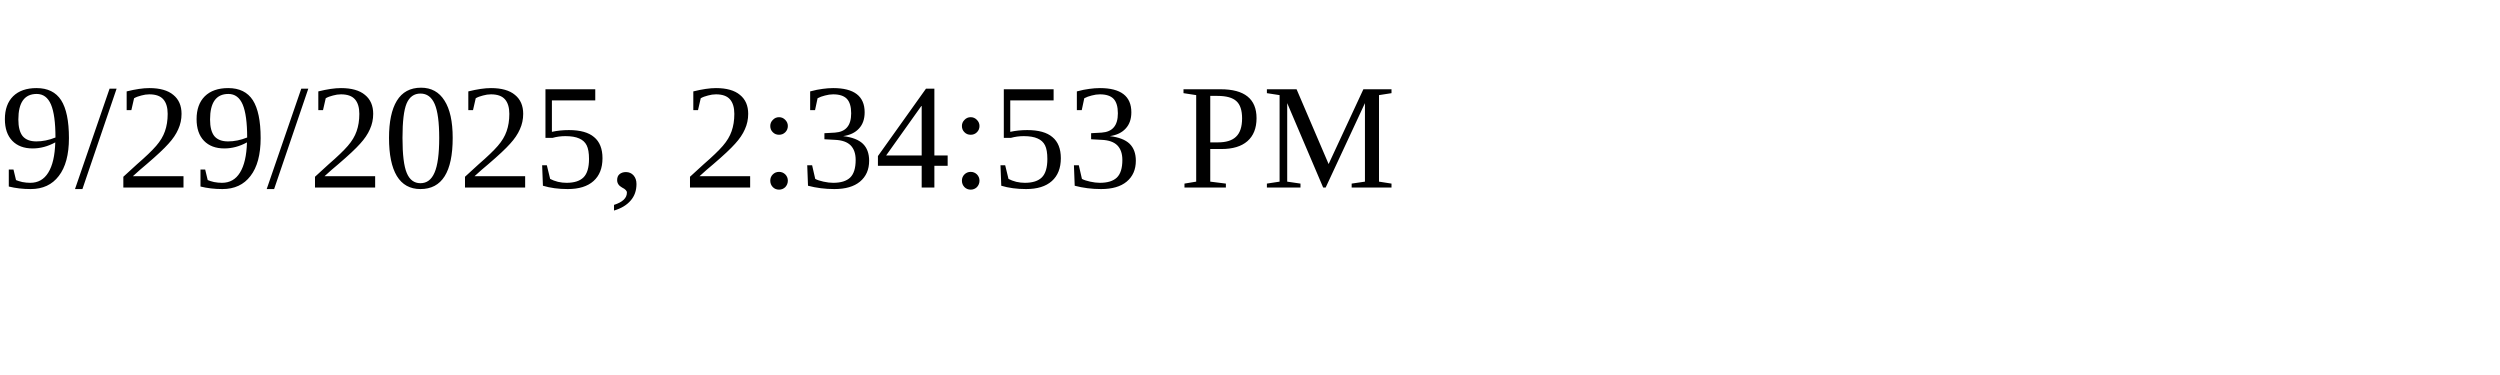
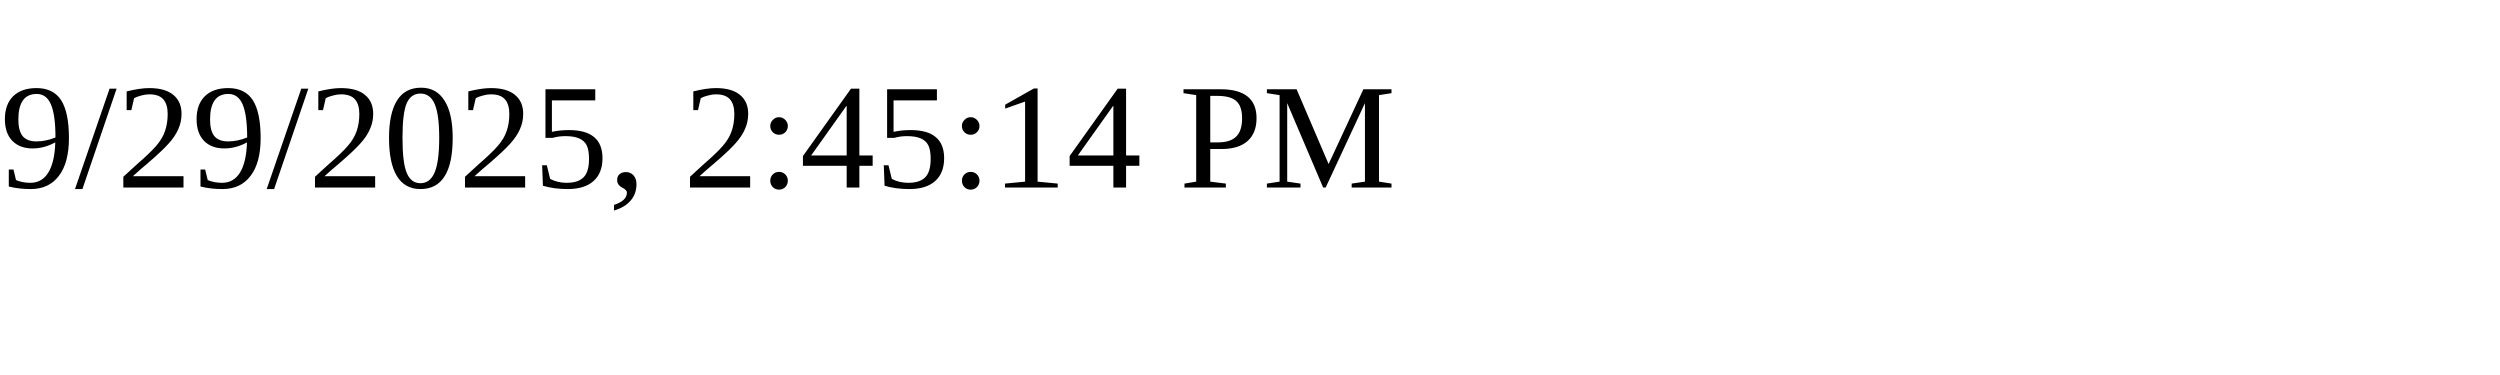
<svg xmlns="http://www.w3.org/2000/svg" height="30" width="200">
-   <text x="0" y="15">9/29/2025, 2:34:53 PM</text>
+   <text x="0" y="15">9/29/2025, 2:45:14 PM</text>
</svg>
